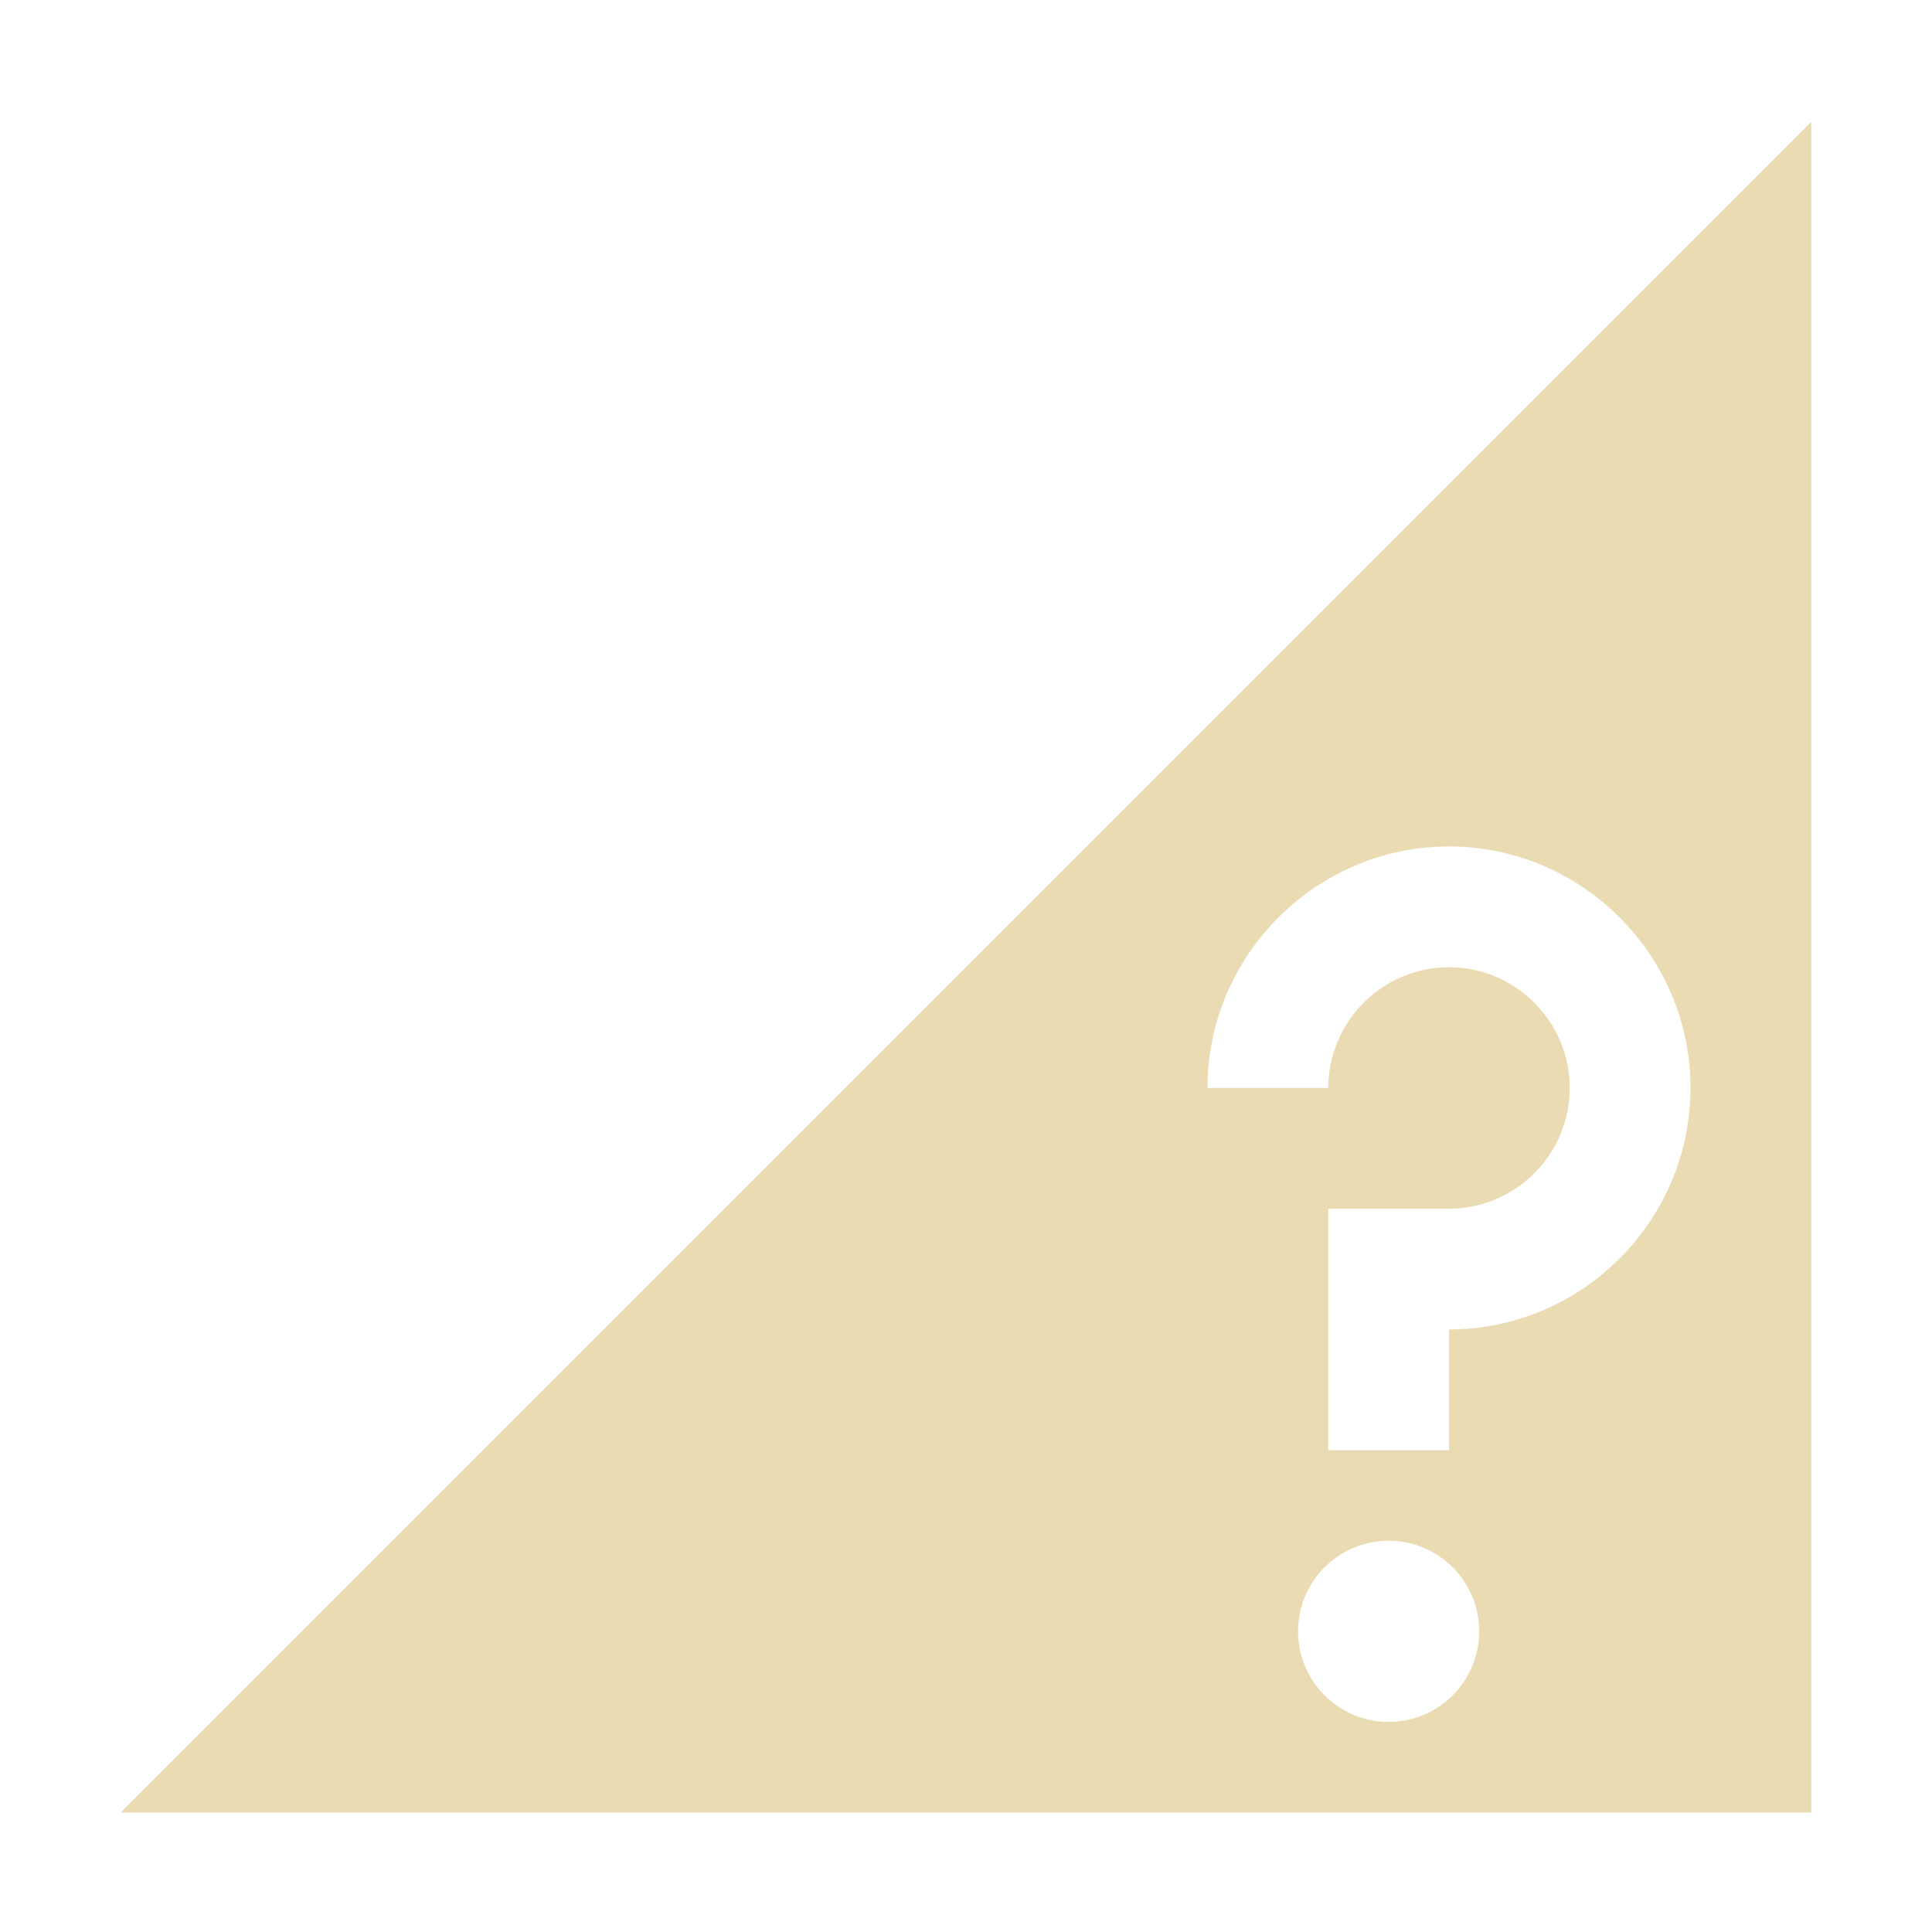
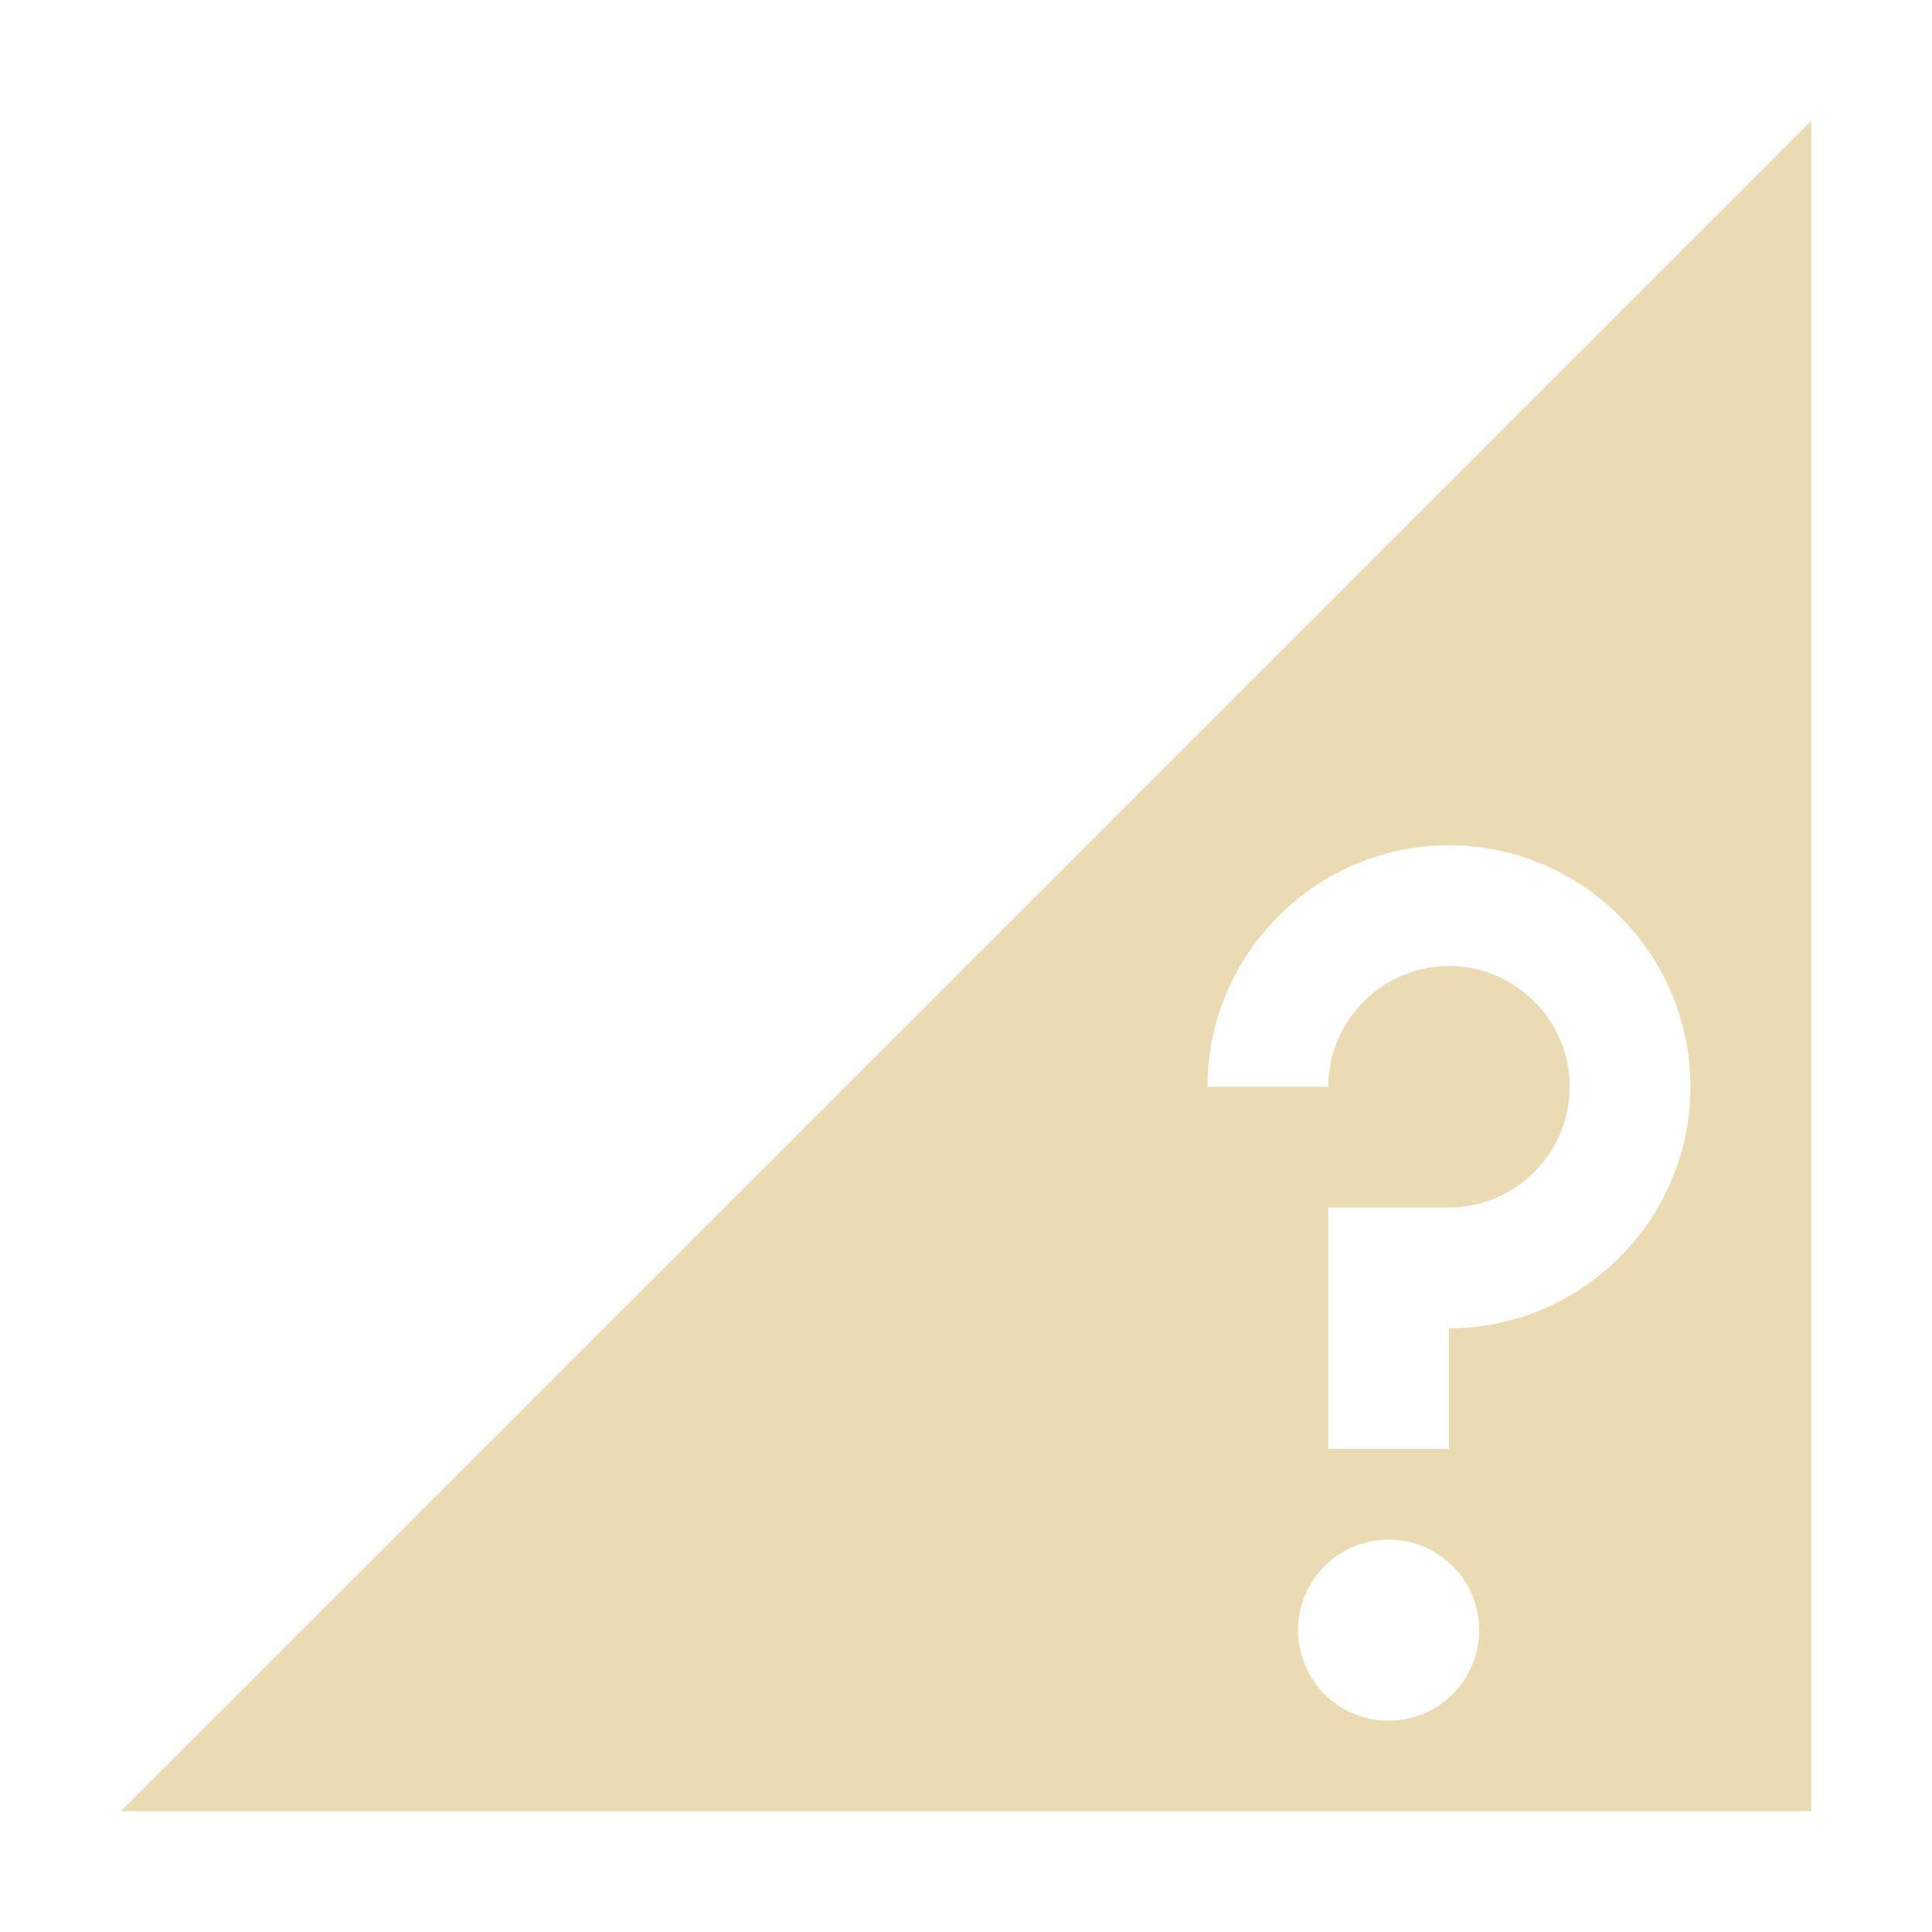
<svg xmlns="http://www.w3.org/2000/svg" width="16" height="16" version="1.1">
  <defs>
-     <style id="current-color-scheme" type="text/css">
-    .ColorScheme-Text { color:#ebdbb2; } .ColorScheme-Highlight { color:#458588; }
-   </style>
+     <style id="current-color-scheme" type="text/css">.ColorScheme-Text { color:#ebdbb2; } .ColorScheme-Highlight { color:#458588; } .ColorScheme-NeutralText { color:#fe8019; } .ColorScheme-PositiveText { color:#689d6a; } .ColorScheme-NegativeText { color:#fb4934; }</style>
  </defs>
-   <path style="fill:currentColor" class="ColorScheme-Text" d="M 15,1.01 1,15.01 H 15 Z M 12,7.01 C 13.1,7.01 14,7.91 14,9.01 14,10.11 13.1,11.01 12,11.01 V 12.01 H 11 V 10.01 H 12 C 12.55,10.01 13,9.56 13,9.01 13,8.46 12.55,8.01 12,8.01 11.45,8.01 11,8.46 11,9.01 H 10 C 10,7.91 10.9,7.01 12,7.01 Z M 11.5,12.76 A 0.75,0.75 0 0 1 12.25,13.51 0.75,0.75 0 0 1 11.5,14.26 0.75,0.75 0 0 1 10.75,13.51 0.75,0.75 0 0 1 11.5,12.76 Z" />
+   <path class="ColorScheme-Text" d="m15 1-14 14h14zm-3 6c1.1 0 2 0.9 2 2s-0.9 2-2 2v1h-1v-2h1c0.55 0 1-0.45 1-1s-0.45-1-1-1-1 0.45-1 1h-1c0-1.1 0.9-2 2-2zm-0.5 5.75a0.75 0.75 0 0 1 0.75 0.75 0.75 0.75 0 0 1-0.75 0.75 0.75 0.75 0 0 1-0.75-0.75 0.75 0.75 0 0 1 0.75-0.75z" fill="currentColor" />
</svg>
